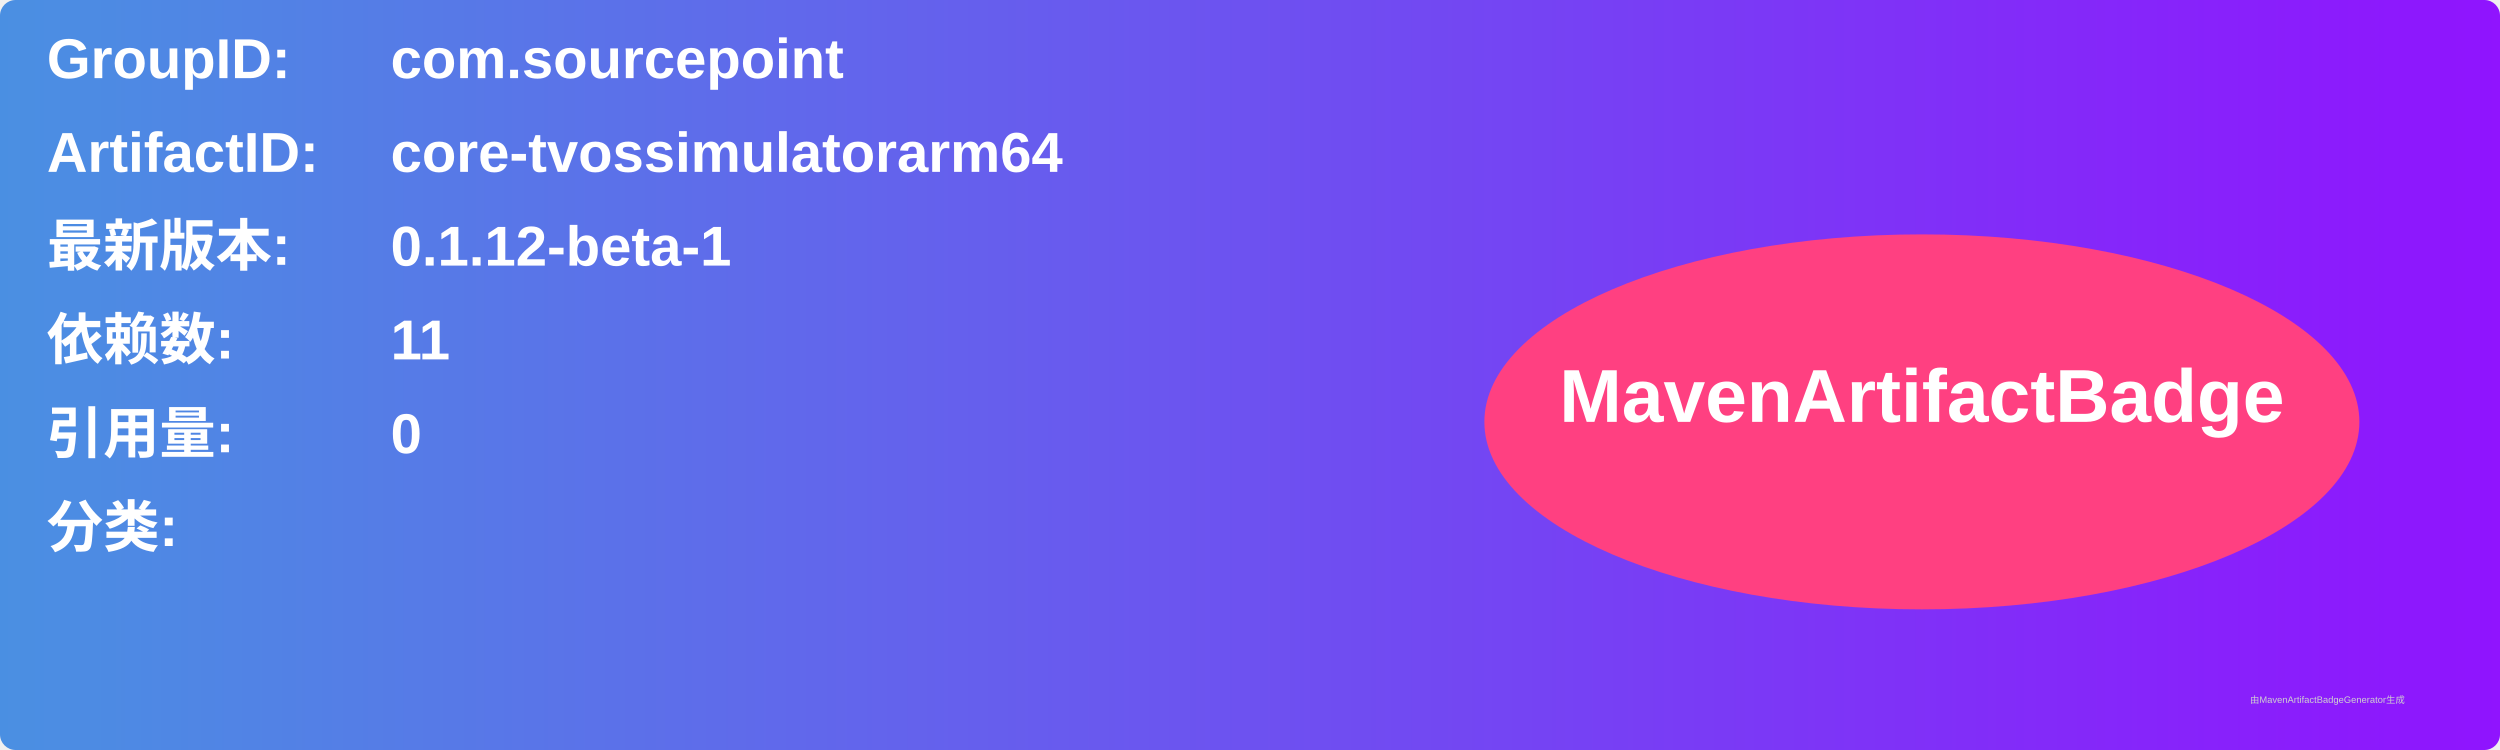
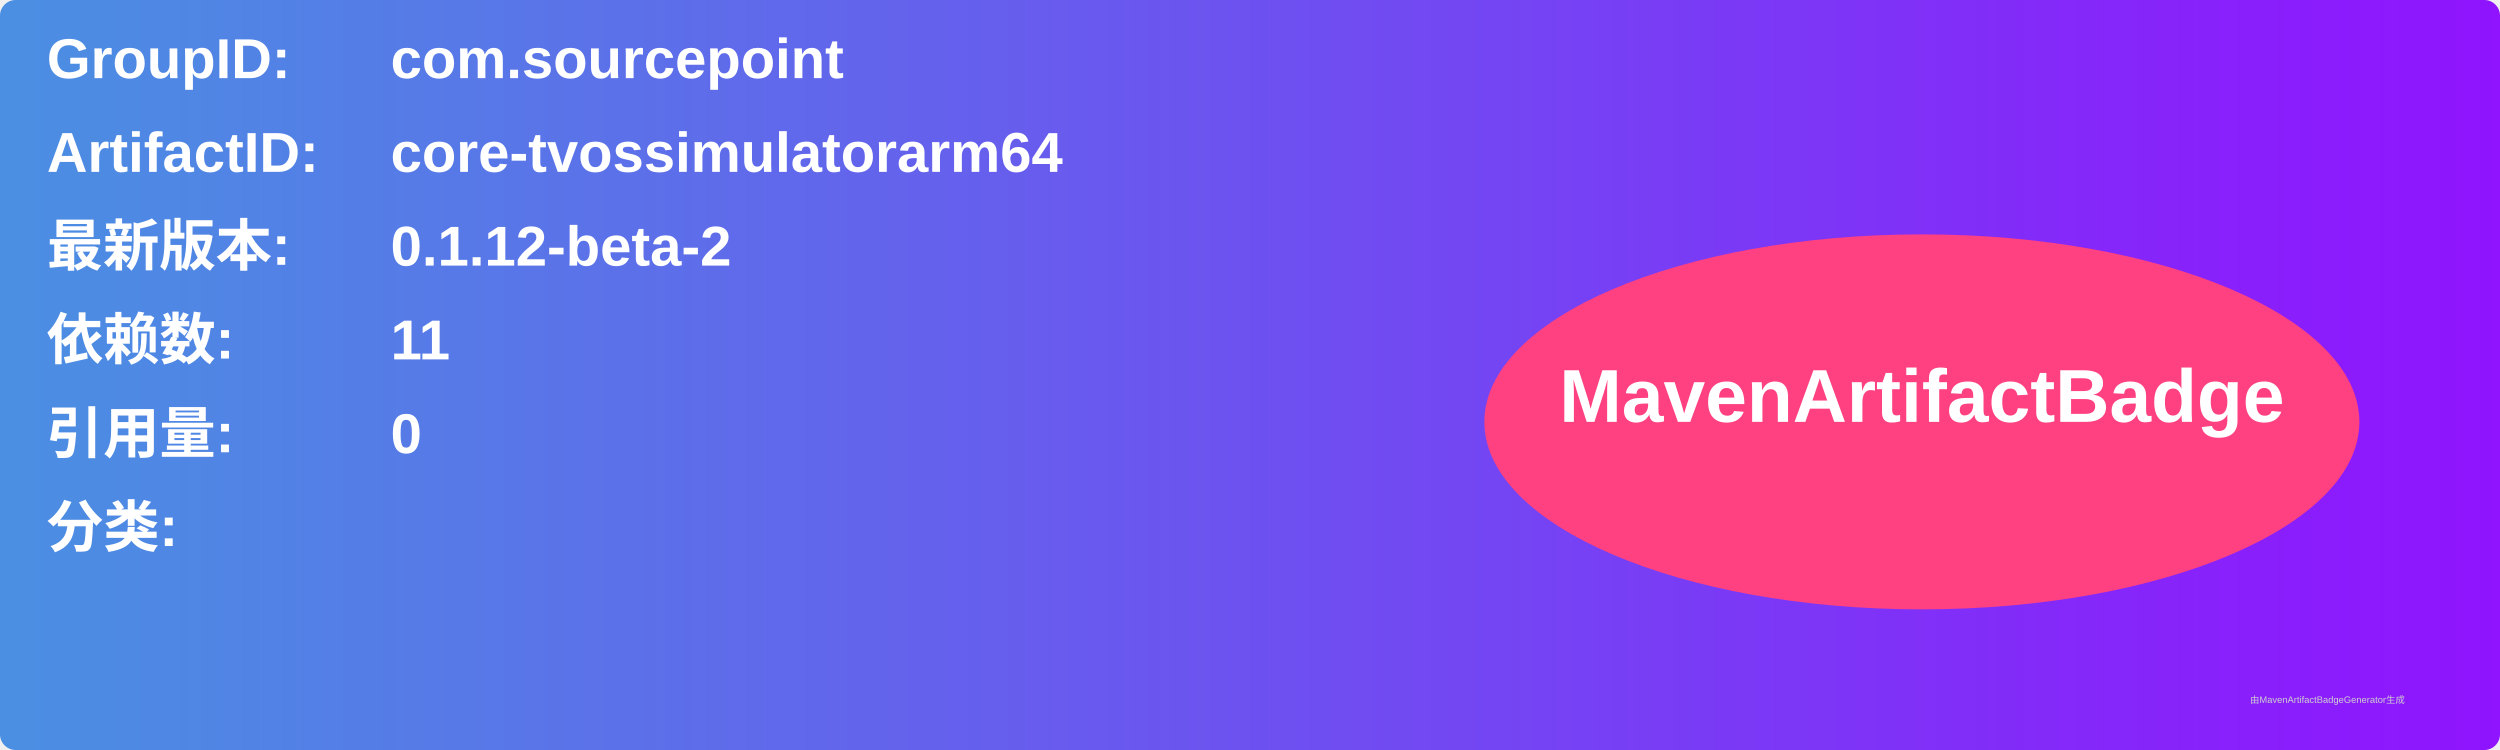
<svg xmlns="http://www.w3.org/2000/svg" width="800" height="240" viewBox="0 0 800 240">
  <linearGradient id="grad" x1="0%" y1="0%" x2="100%" y2="0%">
    <stop offset="0%" stop-color="#4a90e2" />
    <stop offset="100%" stop-color="#9013fe" />
  </linearGradient>
  <rect width="100%" height="100%" rx="5" ry="5" fill="url(#grad)" />
  <g transform="translate(15, 15)">
    <text x="0" y="10" font-family="Arial" font-size="18" fill="white" font-weight="bold" width="260">GroupID:</text>
    <text x="110" y="10" font-family="Arial" font-size="18" fill="white" font-weight="bold" width="460">com.sourcepoint</text>
    <text x="0" y="40" font-family="Arial" font-size="18" fill="white" font-weight="bold" width="260">ArtifactID:</text>
    <text x="110" y="40" font-family="Arial" font-size="18" fill="white" font-weight="bold" width="460">core-tvossimulatorarm64</text>
    <text x="0" y="70" font-family="Arial" font-size="18" fill="white" font-weight="bold">最新版本:</text>
    <text x="110" y="70" font-family="Arial" font-size="18" fill="white" font-weight="bold">
-       <tspan font-weight="bold">0.1.12-beta-1</tspan>
+       <tspan font-weight="bold">0.1.12-beta-2</tspan>
    </text>
    <text x="0" y="100" font-family="Arial" font-size="18" fill="white" font-weight="bold">依赖数: </text>
    <text x="110" y="100" font-family="Arial" font-size="18" fill="white">
      <tspan font-weight="bold">11</tspan>
    </text>
    <text x="0" y="130" font-family="Arial" font-size="18" fill="white" font-weight="bold">引用量: </text>
    <text x="110" y="130" font-family="Arial" font-size="18" fill="white">
      <tspan font-weight="bold">0</tspan>
    </text>
    <text x="0" y="160" font-family="Arial" font-size="18" fill="white" font-weight="bold">分类:</text>
    <text x="10" y="190" font-family="Arial" font-size="10" fill="white">
      <tspan font-weight="bold" />
    </text>
    <ellipse cx="600" cy="120" rx="140" ry="60" fill="#ff4081" />
    <text x="600" y="120" text-anchor="middle" font-family="Arial" font-size="24" fill="white" font-weight="bold">MavenArtifactBadge</text>
  </g>
  <text x="720" y="225" font-family="Arial" font-size="3" fill="#d0d0d0">由MavenArtifactBadgeGenerator生成</text>
</svg>
